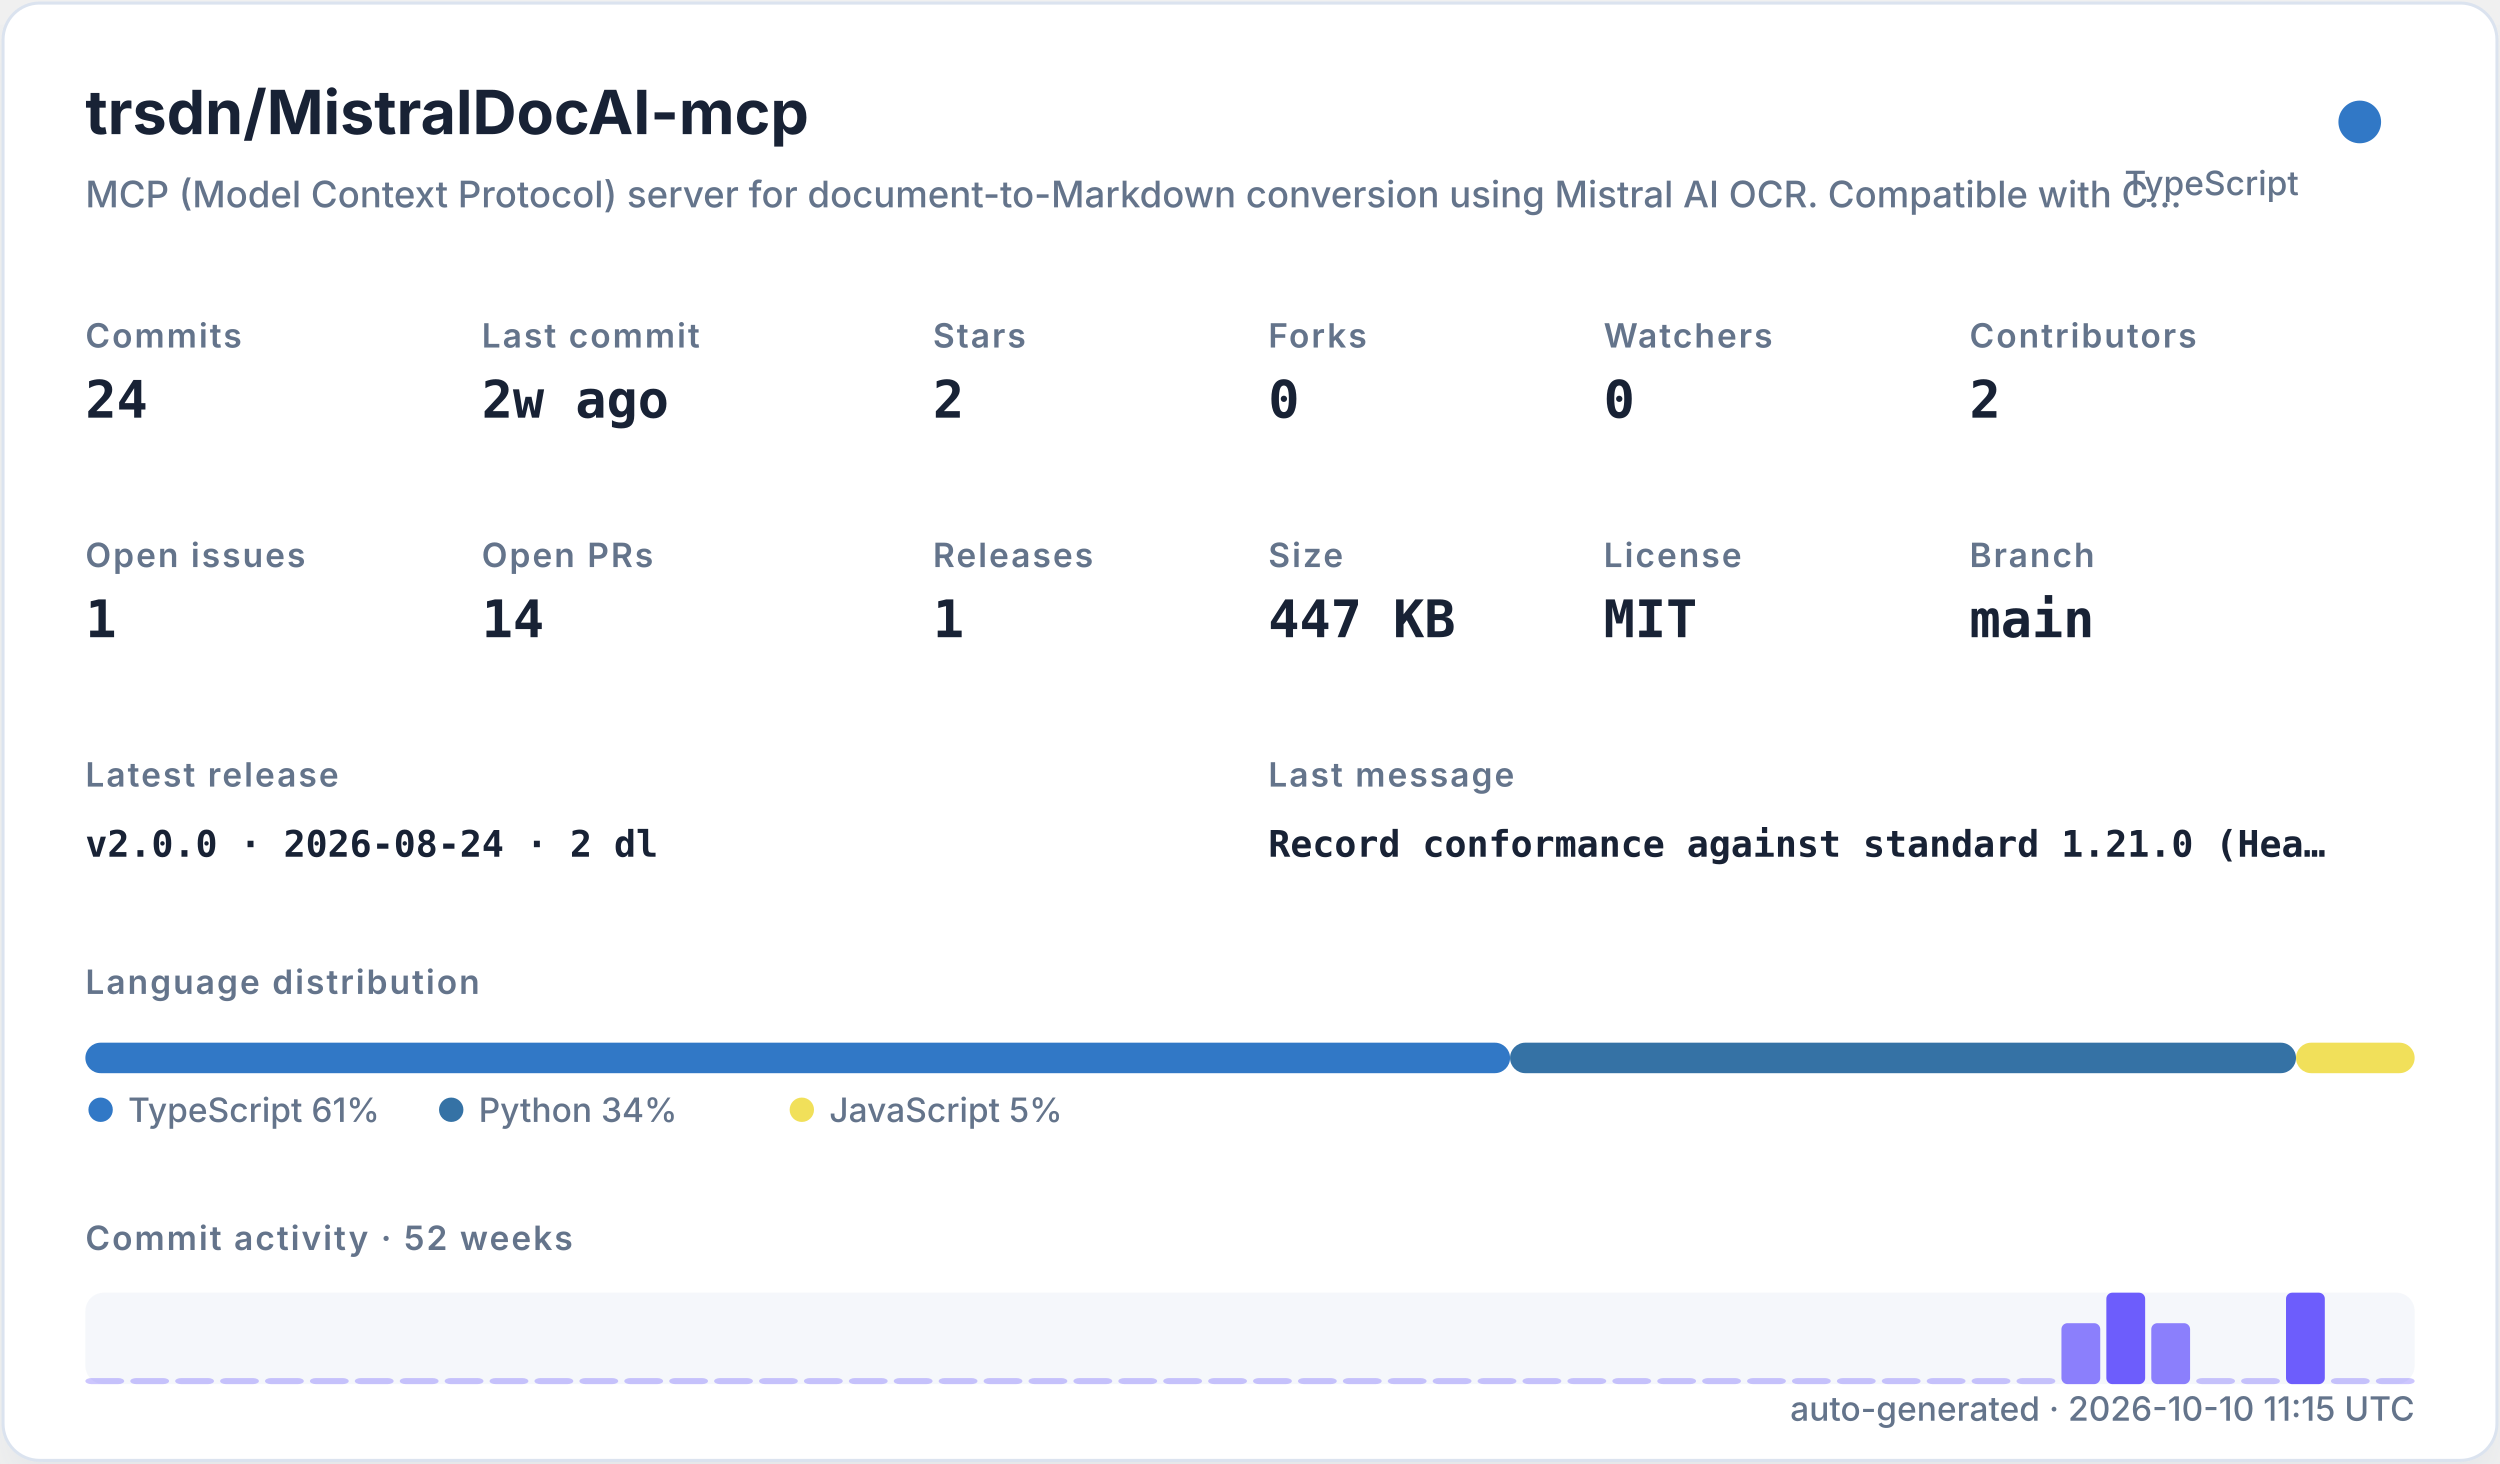
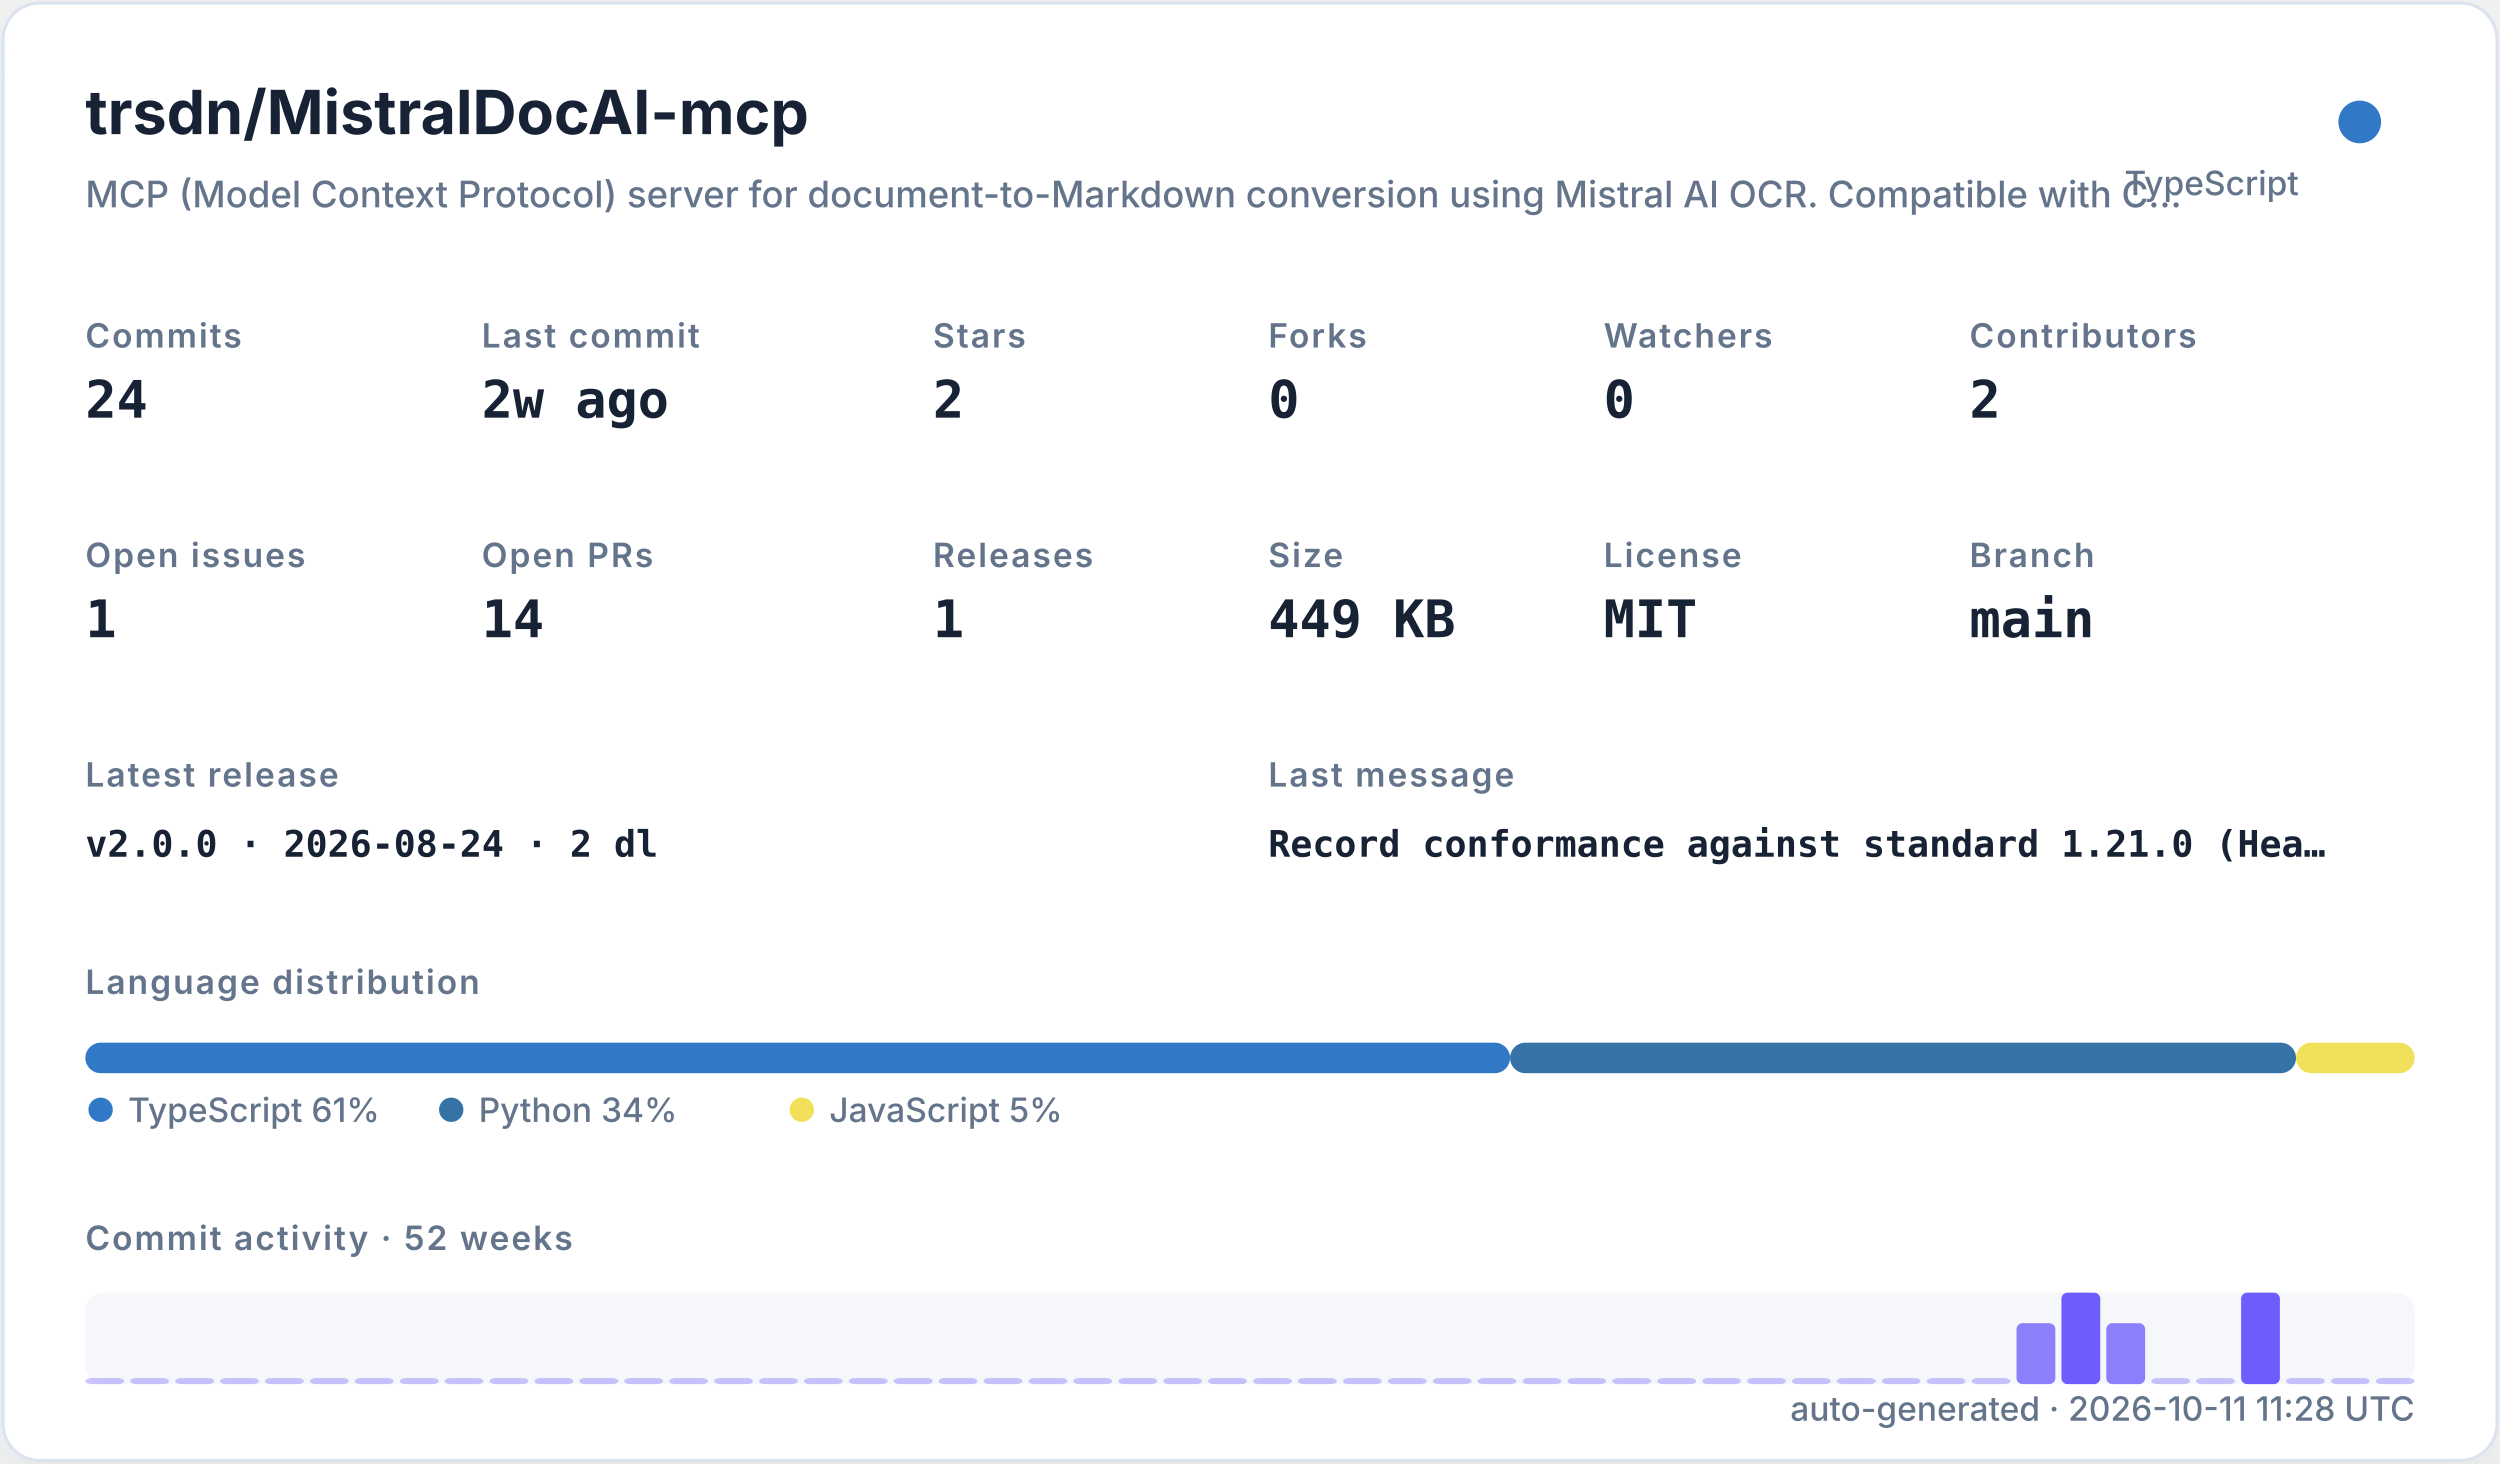
<svg xmlns="http://www.w3.org/2000/svg" width="820" height="480" viewBox="0 0 820 480" role="img">
  <defs>
    <filter id="shadow" x="-10%" y="-10%" width="120%" height="120%">
      <feDropShadow dx="0" dy="8" stdDeviation="10" flood-color="#94a3b8" flood-opacity="0.16" />
    </filter>
    <style>
    .title { font: 700 20px -apple-system,BlinkMacSystemFont,"Segoe UI",sans-serif; fill: #182235; }
    .subtitle { font: 500 12px -apple-system,BlinkMacSystemFont,"Segoe UI",sans-serif; fill: #64748b; }
    .label { font: 600 11px -apple-system,BlinkMacSystemFont,"Segoe UI",sans-serif; fill: #64748b; text-transform: uppercase; letter-spacing: .06em; }
    .value { font: 700 17px ui-monospace,SFMono-Regular,Menlo,monospace; fill: #182235; }
    .small { font: 500 11px -apple-system,BlinkMacSystemFont,"Segoe UI",sans-serif; fill: #64748b; }
    .tiny { font: 500 10px -apple-system,BlinkMacSystemFont,"Segoe UI",sans-serif; fill: #64748b; }
    .mono { font: 650 12px ui-monospace,SFMono-Regular,Menlo,monospace; fill: #182235; }
  </style>
  </defs>
  <rect x="1" y="1" width="818" height="478" rx="12" fill="#ffffff" stroke="#dbe3ef" filter="url(#shadow)" />
  <text x="28" y="44" class="title">trsdn/MistralDocAI-mcp</text>
  <text x="28" y="68" class="subtitle">MCP (Model Context Protocol) server for document-to-Markdown conversion using Mistral AI OCR. Compatible with C…</text>
  <circle cx="774" cy="40" r="7" fill="#3178c6" />
  <text x="754" y="64" text-anchor="end" class="small">TypeScript</text>
  <text x="28" y="114" class="label">Commits</text>
  <text x="28" y="137" class="value">24</text>
  <text x="158" y="114" class="label">Last commit</text>
  <text x="158" y="137" class="value">2w ago</text>
  <text x="306" y="114" class="label">Stars</text>
  <text x="306" y="137" class="value">2</text>
  <text x="416" y="114" class="label">Forks</text>
  <text x="416" y="137" class="value">0</text>
  <text x="526" y="114" class="label">Watchers</text>
  <text x="526" y="137" class="value">0</text>
  <text x="646" y="114" class="label">Contributors</text>
  <text x="646" y="137" class="value">2</text>
  <text x="28" y="186" class="label">Open issues</text>
  <text x="28" y="209" class="value">1</text>
  <text x="158" y="186" class="label">Open PRs</text>
  <text x="158" y="209" class="value">14</text>
  <text x="306" y="186" class="label">Releases</text>
  <text x="306" y="209" class="value">1</text>
  <text x="416" y="186" class="label">Size</text>
-   <text x="416" y="209" class="value">447 KB</text>
+   <text x="416" y="209" class="value">449 KB</text>
  <text x="526" y="186" class="label">License</text>
  <text x="526" y="209" class="value">MIT</text>
  <text x="646" y="186" class="label">Branch</text>
  <text x="646" y="209" class="value">main</text>
  <text x="28" y="258" class="label">Latest release</text>
  <text x="28" y="281" class="mono">v2.0.0 · 2026-08-24 · 2 dl</text>
  <text x="416" y="258" class="label">Last message</text>
  <text x="416" y="281" class="mono">Record conformance against standard 1.21.0 (Hea…</text>
  <text x="28" y="326" class="label">Language distribution</text>
  <rect x="28.00" y="342" width="467.30" height="10" rx="5" fill="#3178c6" />
  <rect x="495.30" y="342" width="257.79" height="10" rx="5" fill="#3572A5" />
  <rect x="753.09" y="342" width="38.91" height="10" rx="5" fill="#f1e05a" />
  <circle cx="33" cy="364" r="4" fill="#3178c6" />
  <text x="42" y="368" class="small">TypeScript 61%</text>
  <circle cx="148" cy="364" r="4" fill="#3572A5" />
  <text x="157" y="368" class="small">Python 34%</text>
  <circle cx="263" cy="364" r="4" fill="#f1e05a" />
  <text x="272" y="368" class="small">JavaScript 5%</text>
  <text x="28" y="410" class="label">Commit activity · 52 weeks</text>
  <rect x="28" y="424" width="764" height="30" rx="6" fill="#e8edf5" opacity=".42" />
  <rect x="28.00" y="452.00" width="12.73" height="2.00" rx="2" fill="#6d5dfc" opacity="0.35" />
  <rect x="42.73" y="452.00" width="12.73" height="2.00" rx="2" fill="#6d5dfc" opacity="0.35" />
  <rect x="57.46" y="452.00" width="12.73" height="2.00" rx="2" fill="#6d5dfc" opacity="0.35" />
  <rect x="72.19" y="452.00" width="12.73" height="2.00" rx="2" fill="#6d5dfc" opacity="0.35" />
  <rect x="86.92" y="452.00" width="12.73" height="2.00" rx="2" fill="#6d5dfc" opacity="0.35" />
  <rect x="101.65" y="452.00" width="12.73" height="2.00" rx="2" fill="#6d5dfc" opacity="0.35" />
  <rect x="116.38" y="452.00" width="12.73" height="2.00" rx="2" fill="#6d5dfc" opacity="0.35" />
  <rect x="131.12" y="452.00" width="12.73" height="2.00" rx="2" fill="#6d5dfc" opacity="0.35" />
  <rect x="145.85" y="452.00" width="12.73" height="2.00" rx="2" fill="#6d5dfc" opacity="0.35" />
  <rect x="160.58" y="452.00" width="12.73" height="2.00" rx="2" fill="#6d5dfc" opacity="0.35" />
  <rect x="175.31" y="452.00" width="12.73" height="2.00" rx="2" fill="#6d5dfc" opacity="0.35" />
  <rect x="190.04" y="452.00" width="12.73" height="2.00" rx="2" fill="#6d5dfc" opacity="0.35" />
  <rect x="204.77" y="452.00" width="12.73" height="2.00" rx="2" fill="#6d5dfc" opacity="0.35" />
  <rect x="219.50" y="452.00" width="12.73" height="2.00" rx="2" fill="#6d5dfc" opacity="0.35" />
  <rect x="234.23" y="452.00" width="12.73" height="2.00" rx="2" fill="#6d5dfc" opacity="0.35" />
  <rect x="248.96" y="452.00" width="12.73" height="2.00" rx="2" fill="#6d5dfc" opacity="0.35" />
  <rect x="263.69" y="452.00" width="12.73" height="2.00" rx="2" fill="#6d5dfc" opacity="0.35" />
  <rect x="278.42" y="452.00" width="12.73" height="2.00" rx="2" fill="#6d5dfc" opacity="0.35" />
  <rect x="293.15" y="452.00" width="12.73" height="2.00" rx="2" fill="#6d5dfc" opacity="0.35" />
  <rect x="307.88" y="452.00" width="12.73" height="2.00" rx="2" fill="#6d5dfc" opacity="0.35" />
  <rect x="322.62" y="452.00" width="12.73" height="2.00" rx="2" fill="#6d5dfc" opacity="0.35" />
  <rect x="337.35" y="452.00" width="12.73" height="2.00" rx="2" fill="#6d5dfc" opacity="0.35" />
  <rect x="352.08" y="452.00" width="12.73" height="2.00" rx="2" fill="#6d5dfc" opacity="0.35" />
  <rect x="366.81" y="452.00" width="12.73" height="2.00" rx="2" fill="#6d5dfc" opacity="0.35" />
  <rect x="381.54" y="452.00" width="12.73" height="2.00" rx="2" fill="#6d5dfc" opacity="0.35" />
  <rect x="396.27" y="452.00" width="12.73" height="2.00" rx="2" fill="#6d5dfc" opacity="0.35" />
  <rect x="411.00" y="452.00" width="12.73" height="2.00" rx="2" fill="#6d5dfc" opacity="0.35" />
  <rect x="425.73" y="452.00" width="12.73" height="2.00" rx="2" fill="#6d5dfc" opacity="0.35" />
  <rect x="440.46" y="452.00" width="12.73" height="2.00" rx="2" fill="#6d5dfc" opacity="0.35" />
  <rect x="455.19" y="452.00" width="12.73" height="2.00" rx="2" fill="#6d5dfc" opacity="0.35" />
  <rect x="469.92" y="452.00" width="12.73" height="2.00" rx="2" fill="#6d5dfc" opacity="0.35" />
  <rect x="484.65" y="452.00" width="12.73" height="2.00" rx="2" fill="#6d5dfc" opacity="0.35" />
  <rect x="499.38" y="452.00" width="12.73" height="2.00" rx="2" fill="#6d5dfc" opacity="0.35" />
  <rect x="514.12" y="452.00" width="12.73" height="2.00" rx="2" fill="#6d5dfc" opacity="0.35" />
  <rect x="528.85" y="452.00" width="12.73" height="2.00" rx="2" fill="#6d5dfc" opacity="0.35" />
  <rect x="543.58" y="452.00" width="12.73" height="2.00" rx="2" fill="#6d5dfc" opacity="0.35" />
  <rect x="558.31" y="452.00" width="12.73" height="2.00" rx="2" fill="#6d5dfc" opacity="0.35" />
  <rect x="573.04" y="452.00" width="12.73" height="2.00" rx="2" fill="#6d5dfc" opacity="0.35" />
  <rect x="587.77" y="452.00" width="12.73" height="2.00" rx="2" fill="#6d5dfc" opacity="0.35" />
  <rect x="602.50" y="452.00" width="12.73" height="2.00" rx="2" fill="#6d5dfc" opacity="0.35" />
  <rect x="617.23" y="452.00" width="12.73" height="2.00" rx="2" fill="#6d5dfc" opacity="0.35" />
  <rect x="631.96" y="452.00" width="12.73" height="2.00" rx="2" fill="#6d5dfc" opacity="0.35" />
  <rect x="646.69" y="452.00" width="12.73" height="2.00" rx="2" fill="#6d5dfc" opacity="0.35" />
-   <rect x="661.42" y="452.00" width="12.73" height="2.00" rx="2" fill="#6d5dfc" opacity="0.35" />
-   <rect x="676.15" y="434.00" width="12.73" height="20.00" rx="2" fill="#6d5dfc" opacity="0.78" />
-   <rect x="690.88" y="424.00" width="12.73" height="30.00" rx="2" fill="#6d5dfc" opacity="1.00" />
-   <rect x="705.62" y="434.00" width="12.73" height="20.00" rx="2" fill="#6d5dfc" opacity="0.78" />
+   <rect x="661.42" y="434.00" width="12.73" height="20.00" rx="2" fill="#6d5dfc" opacity="0.78" />
+   <rect x="676.15" y="424.00" width="12.73" height="30.00" rx="2" fill="#6d5dfc" opacity="1.00" />
+   <rect x="690.88" y="434.00" width="12.73" height="20.00" rx="2" fill="#6d5dfc" opacity="0.78" />
+   <rect x="705.62" y="452.00" width="12.73" height="2.00" rx="2" fill="#6d5dfc" opacity="0.35" />
  <rect x="720.35" y="452.00" width="12.73" height="2.00" rx="2" fill="#6d5dfc" opacity="0.35" />
-   <rect x="735.08" y="452.00" width="12.73" height="2.00" rx="2" fill="#6d5dfc" opacity="0.35" />
-   <rect x="749.81" y="424.00" width="12.73" height="30.00" rx="2" fill="#6d5dfc" opacity="1.00" />
+   <rect x="735.08" y="424.00" width="12.73" height="30.00" rx="2" fill="#6d5dfc" opacity="1.00" />
+   <rect x="749.81" y="452.00" width="12.73" height="2.00" rx="2" fill="#6d5dfc" opacity="0.35" />
  <rect x="764.54" y="452.00" width="12.73" height="2.00" rx="2" fill="#6d5dfc" opacity="0.35" />
  <rect x="779.27" y="452.00" width="12.73" height="2.00" rx="2" fill="#6d5dfc" opacity="0.35" />
-   <text x="792" y="466" text-anchor="end" class="small">auto-generated · 2026-10-10 11:15 UTC</text>
+   <text x="792" y="466" text-anchor="end" class="small">auto-generated · 2026-10-11 11:28 UTC</text>
</svg>
